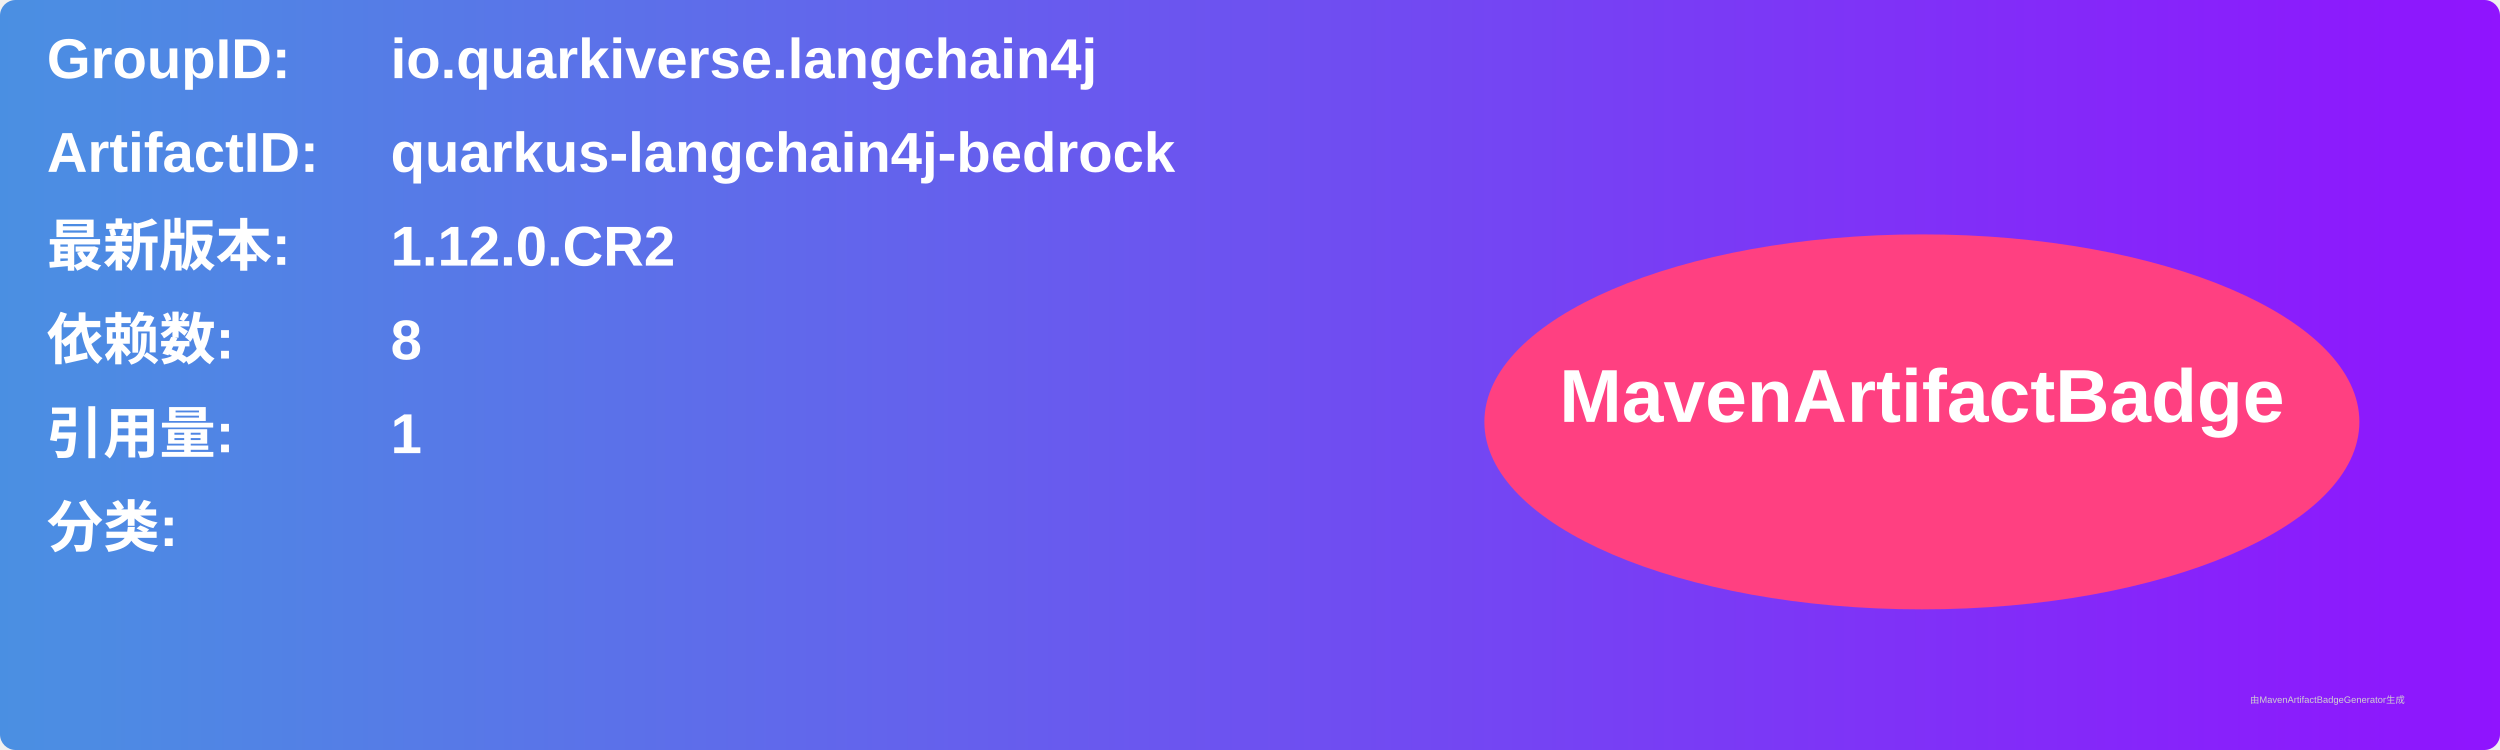
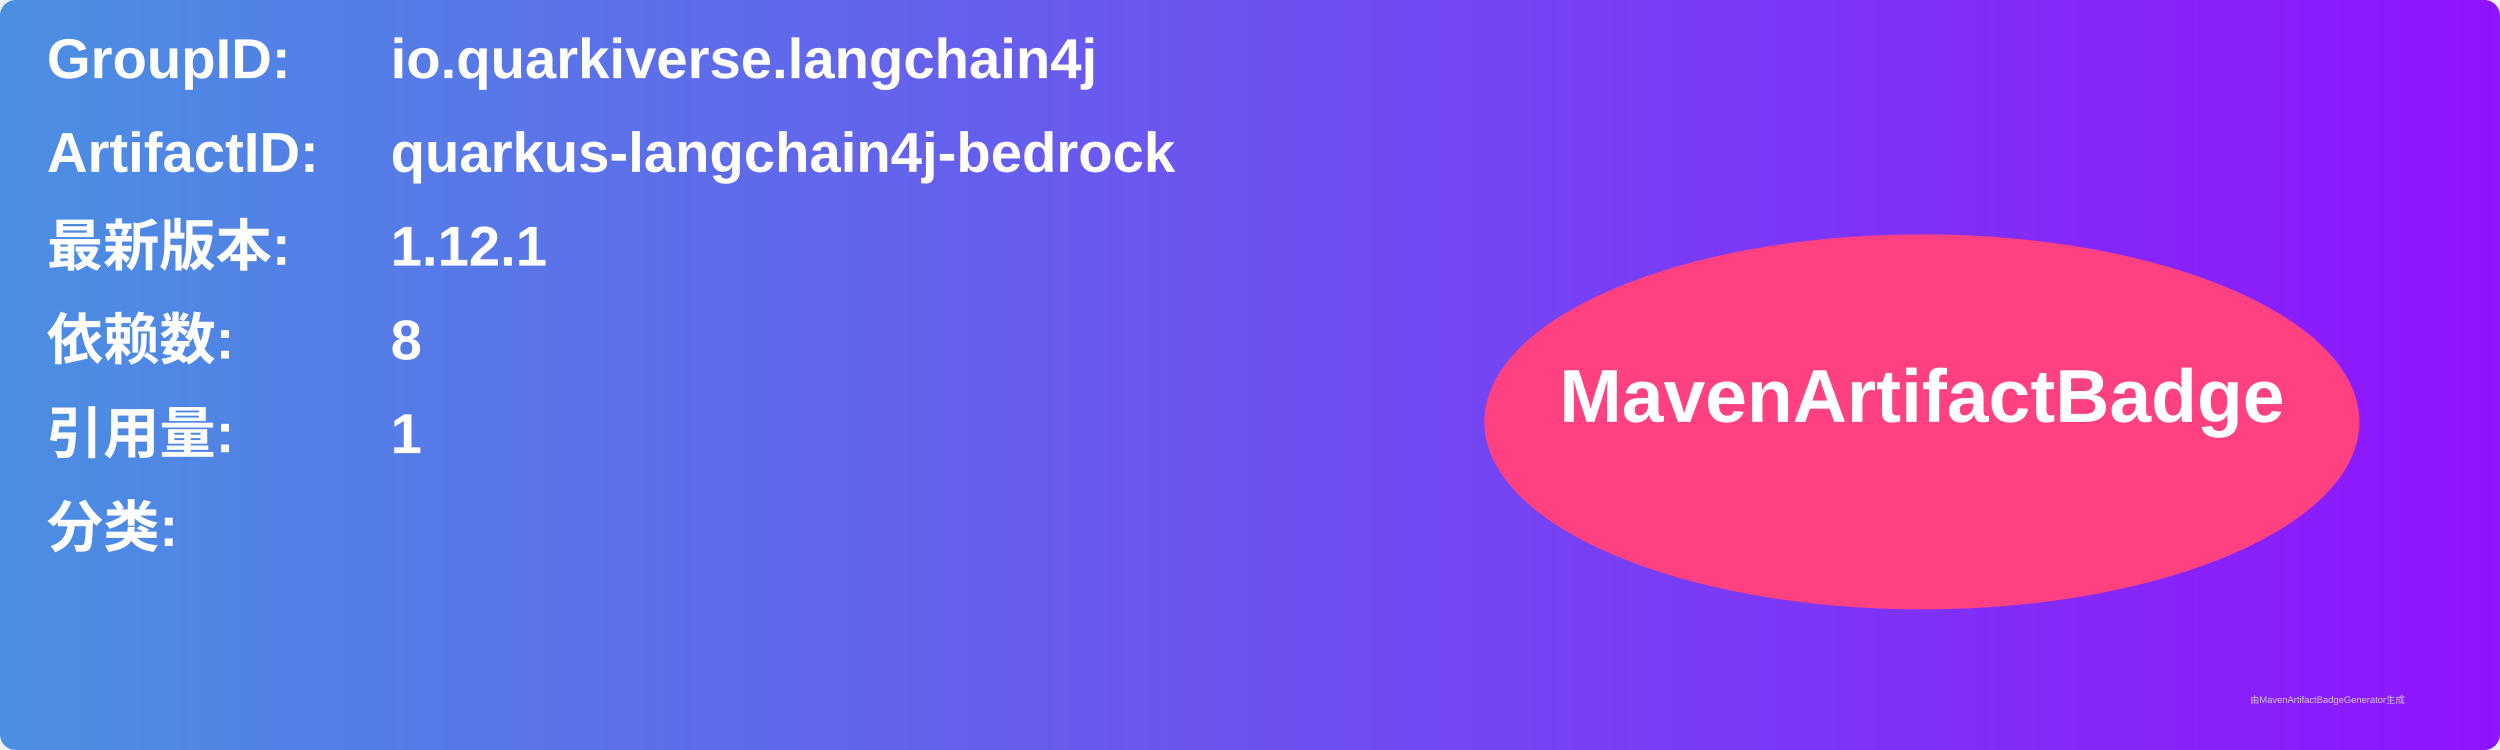
<svg xmlns="http://www.w3.org/2000/svg" width="800" height="240" viewBox="0 0 800 240">
  <linearGradient id="grad" x1="0%" y1="0%" x2="100%" y2="0%">
    <stop offset="0%" stop-color="#4a90e2" />
    <stop offset="100%" stop-color="#9013fe" />
  </linearGradient>
  <rect width="100%" height="100%" rx="5" ry="5" fill="url(#grad)" />
  <g transform="translate(15, 15)">
    <text x="0" y="10" font-family="Arial" font-size="18" fill="white" font-weight="bold" width="260">GroupID:</text>
    <text x="110" y="10" font-family="Arial" font-size="18" fill="white" font-weight="bold" width="460">io.quarkiverse.langchain4j</text>
    <text x="0" y="40" font-family="Arial" font-size="18" fill="white" font-weight="bold" width="260">ArtifactID:</text>
    <text x="110" y="40" font-family="Arial" font-size="18" fill="white" font-weight="bold" width="460">quarkus-langchain4j-bedrock</text>
    <text x="0" y="70" font-family="Arial" font-size="18" fill="white" font-weight="bold">最新版本:</text>
    <text x="110" y="70" font-family="Arial" font-size="18" fill="white" font-weight="bold">
-       <tspan font-weight="bold">1.12.0.CR2</tspan>
+       <tspan font-weight="bold">1.12.1</tspan>
    </text>
    <text x="0" y="100" font-family="Arial" font-size="18" fill="white" font-weight="bold">依赖数: </text>
    <text x="110" y="100" font-family="Arial" font-size="18" fill="white">
      <tspan font-weight="bold">8</tspan>
    </text>
    <text x="0" y="130" font-family="Arial" font-size="18" fill="white" font-weight="bold">引用量: </text>
    <text x="110" y="130" font-family="Arial" font-size="18" fill="white">
      <tspan font-weight="bold">1</tspan>
    </text>
    <text x="0" y="160" font-family="Arial" font-size="18" fill="white" font-weight="bold">分类:</text>
    <text x="10" y="190" font-family="Arial" font-size="10" fill="white">
      <tspan font-weight="bold" />
    </text>
    <ellipse cx="600" cy="120" rx="140" ry="60" fill="#ff4081" />
    <text x="600" y="120" text-anchor="middle" font-family="Arial" font-size="24" fill="white" font-weight="bold">MavenArtifactBadge</text>
  </g>
  <text x="720" y="225" font-family="Arial" font-size="3" fill="#d0d0d0">由MavenArtifactBadgeGenerator生成</text>
</svg>
